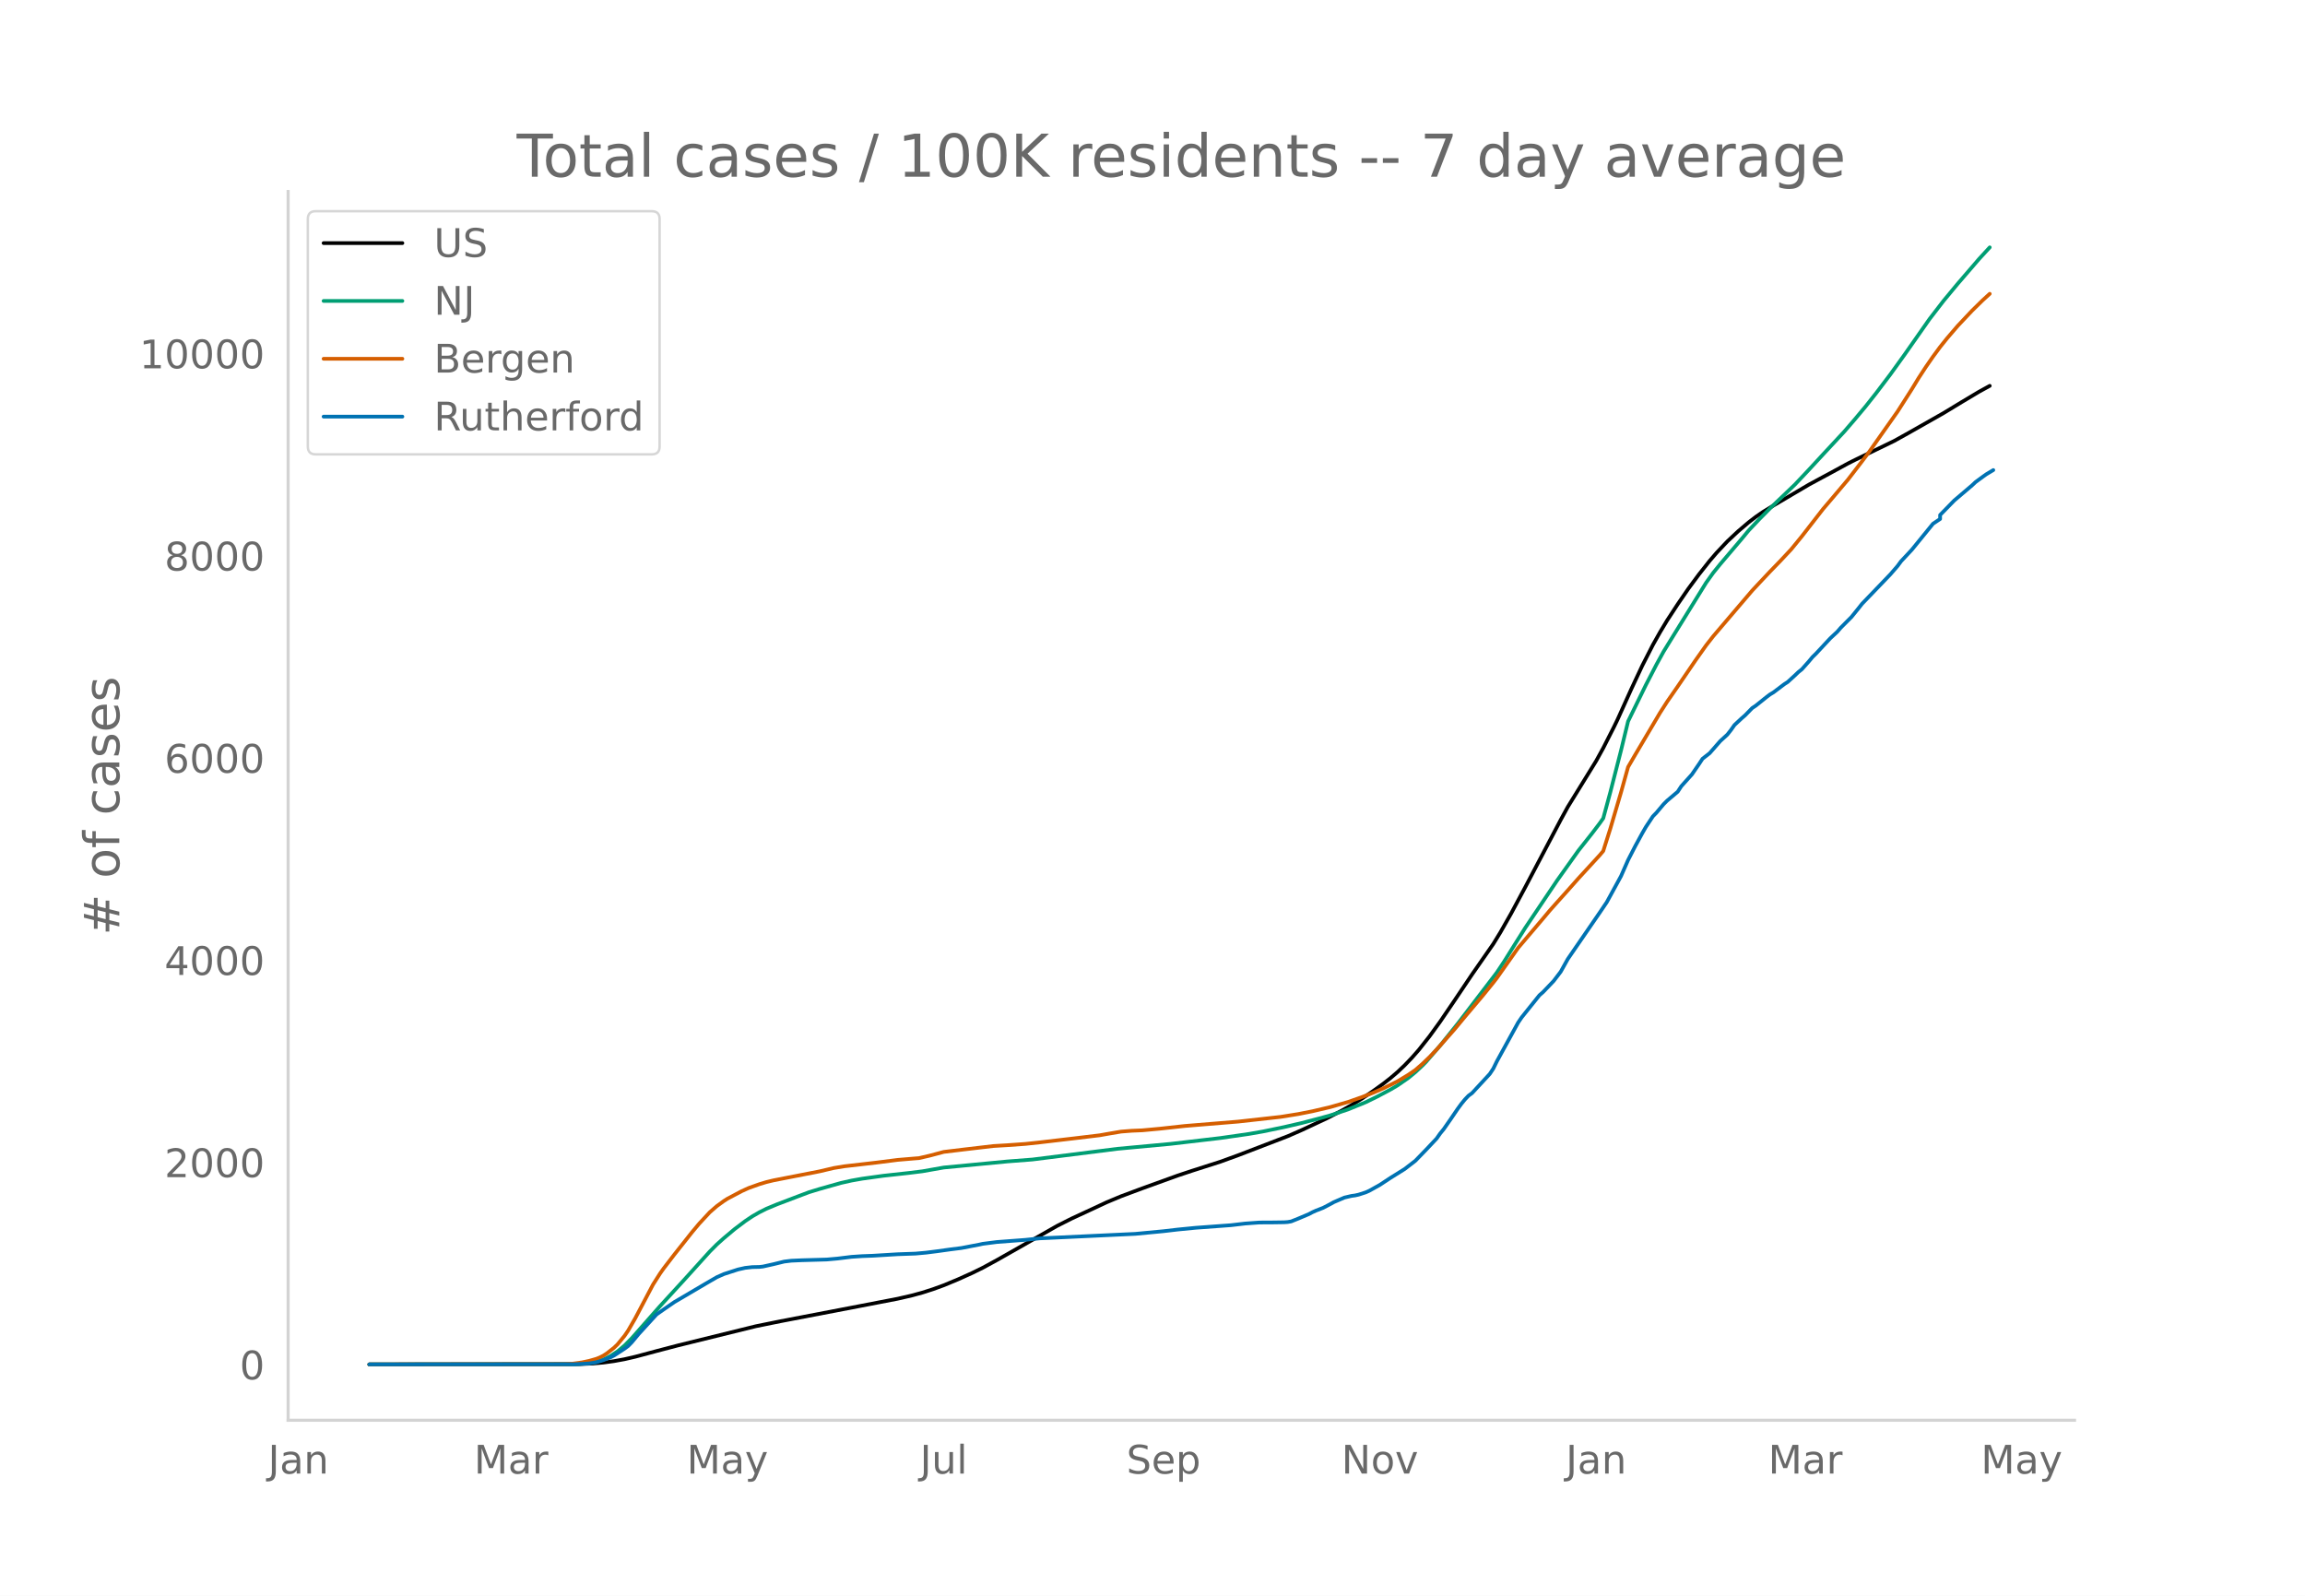
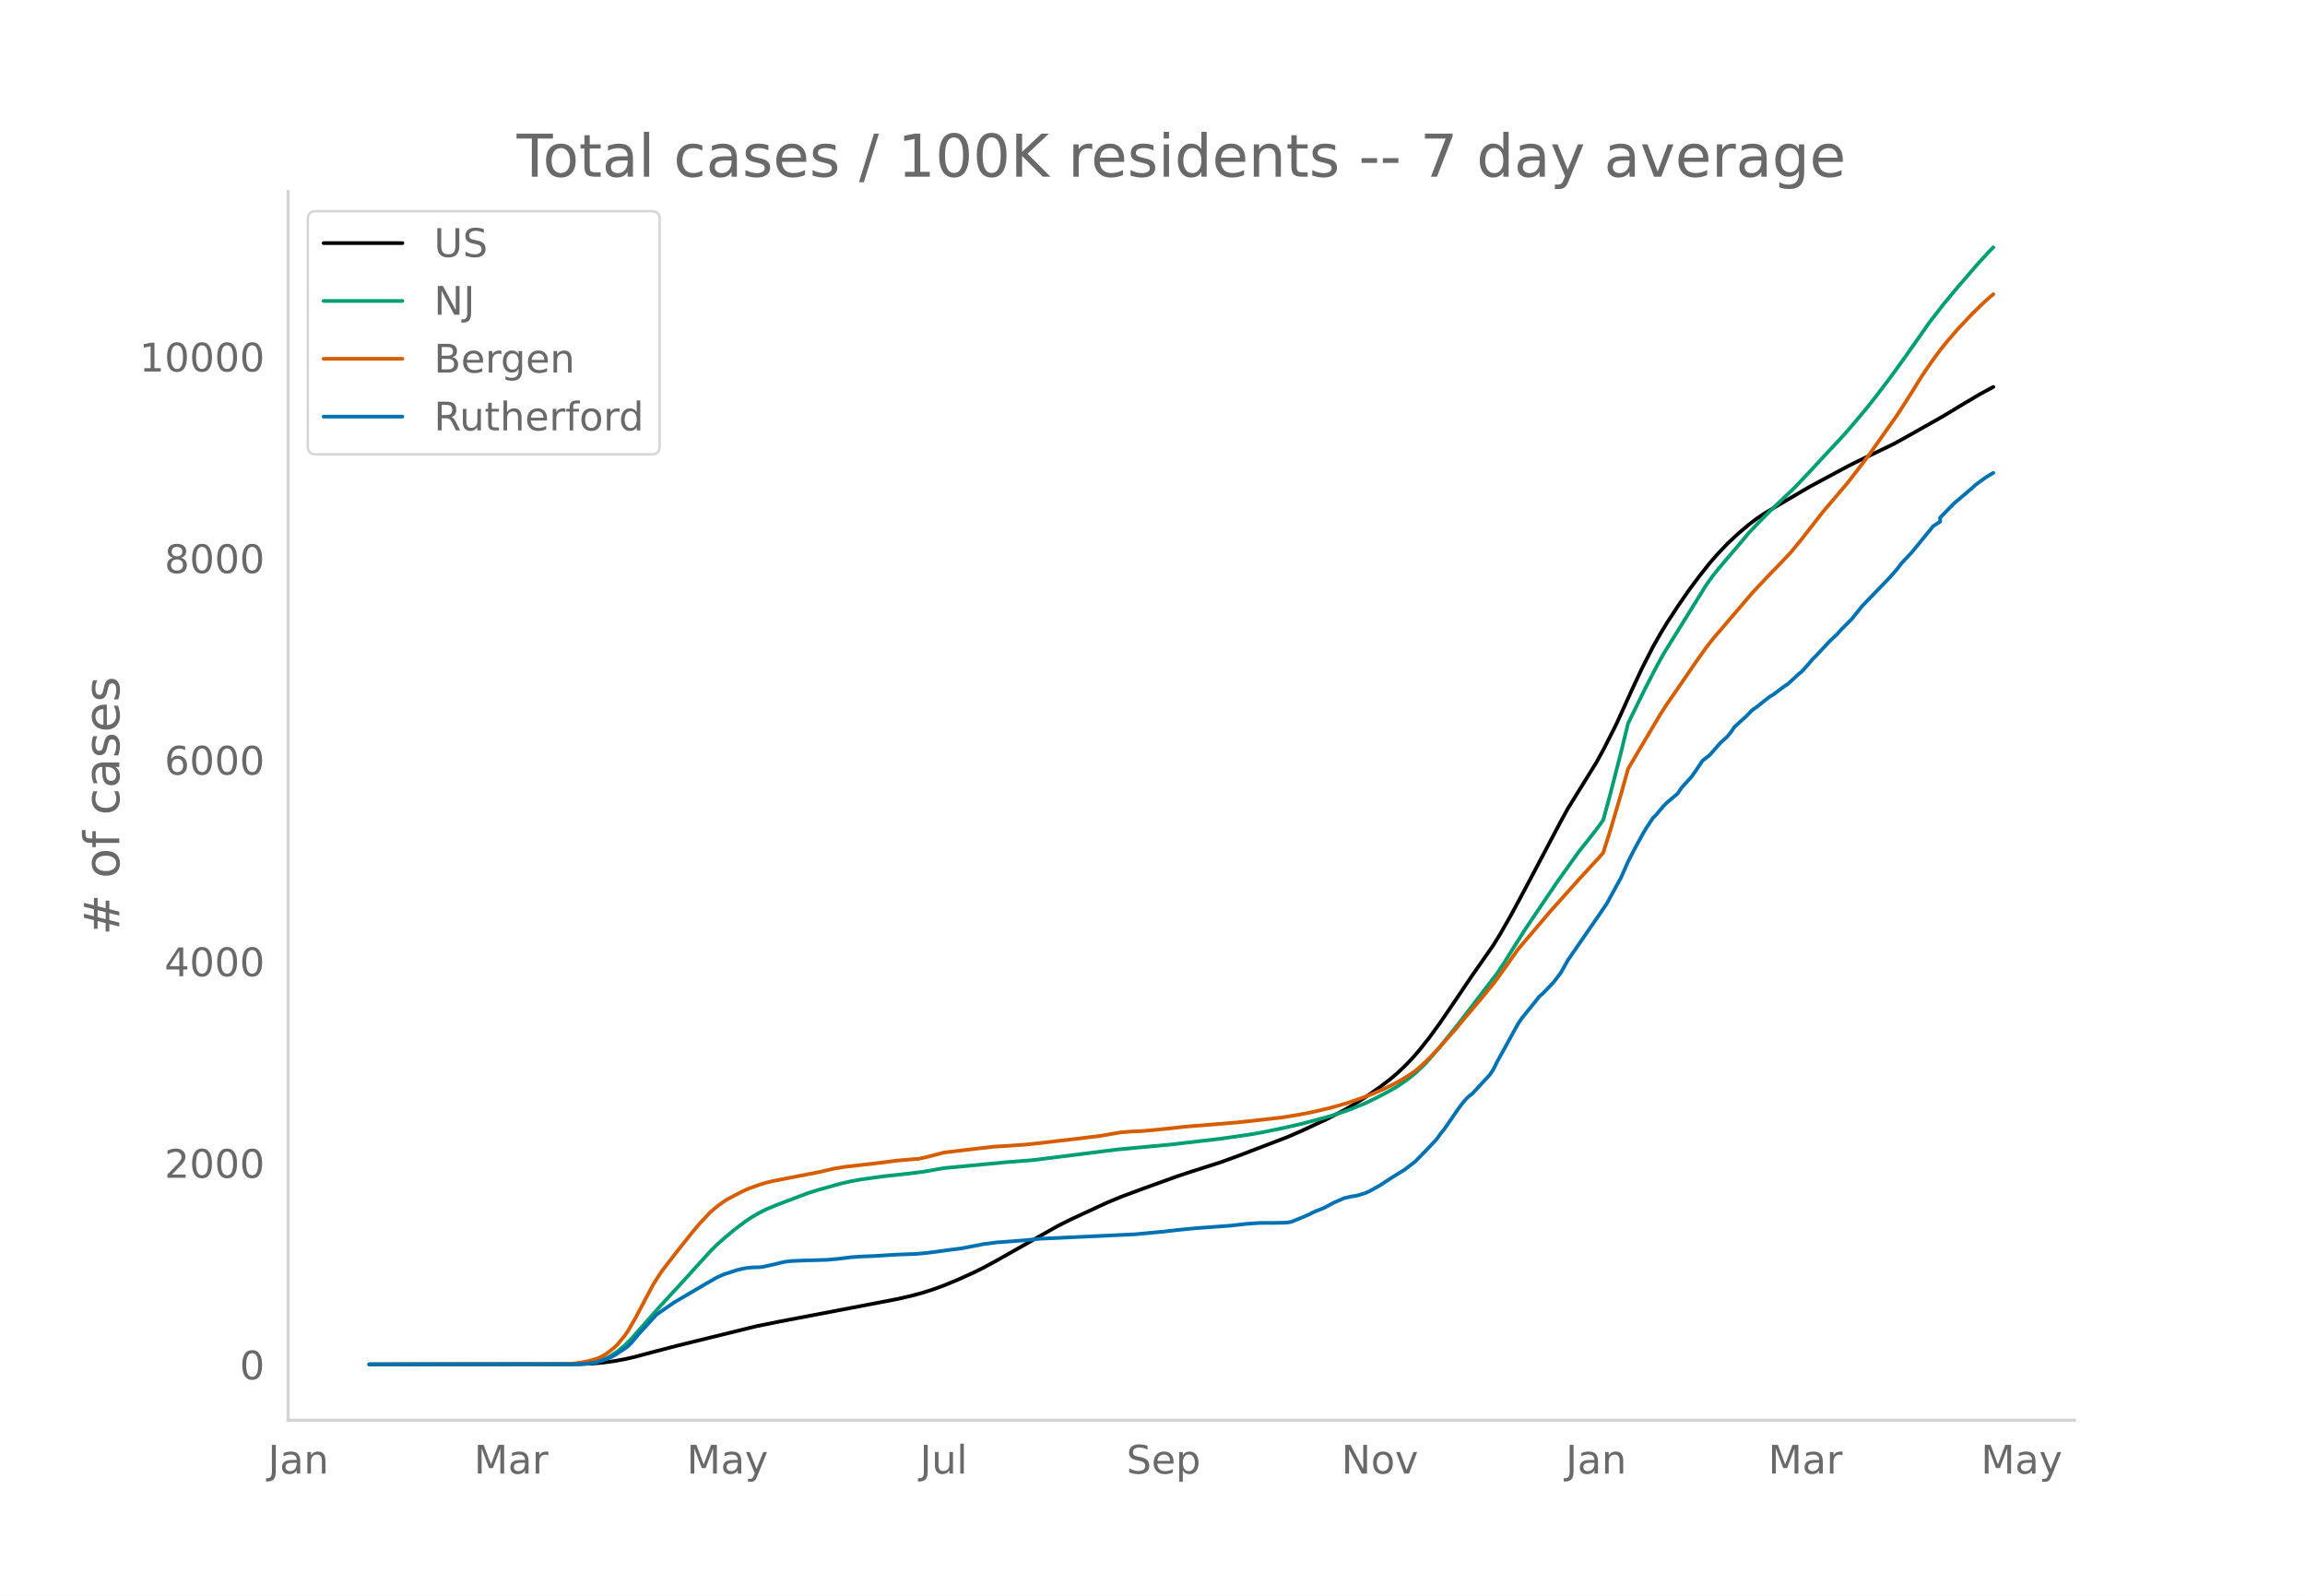
<svg xmlns="http://www.w3.org/2000/svg" xmlns:xlink="http://www.w3.org/1999/xlink" height="864" viewBox="0 0 936 648" width="1248">
  <defs>
    <style>*{stroke-linecap:butt;stroke-linejoin:round}</style>
  </defs>
  <g id="figure_1">
    <path d="M0 648h936V0H0z" style="fill:#fff" id="patch_1" />
    <g id="axes_1">
      <path d="M117 576.72h725.4V77.76H117z" style="fill:none" id="patch_2" />
-       <path clip-path="url(#p6a2191f2bb)" d="m149.973 554.04 84.951-.1 5.76-.246 4.32-.39 4.319-.589 4.32-.788 4.319-.998 8.64-2.311 8.638-2.264 31.677-7.81 10.08-2.047 31.676-6.063 15.838-3.05 5.76-1.324 4.32-1.182 4.319-1.388 4.32-1.572 5.759-2.392 5.76-2.597 4.319-2.119 5.76-3.136 24.477-13.902 5.76-2.906 14.398-6.688 5.76-2.405 8.639-3.226 14.398-5.203 5.76-1.915 11.518-3.685 7.2-2.616 20.158-7.746 5.76-2.519 10.078-4.718 5.76-2.973 4.32-2.44 4.319-2.679 4.32-2.92 4.319-3.118 2.88-2.253 2.88-2.468 2.879-2.729 2.88-2.995 2.88-3.28 4.319-5.47 4.32-5.967 5.759-8.468 7.2-10.708 8.638-12.401 2.88-4.708 4.32-7.594 5.76-10.733 14.398-27.328 2.88-5.262 11.518-18.672 2.88-5.24 4.32-8.499 1.44-2.973 5.759-12.751 4.32-9.213 4.319-8.447 2.88-5.11 2.88-4.794 4.319-6.605 4.32-6.296 4.32-5.837 4.319-5.466 2.88-3.347 4.319-4.571 4.32-4.052 4.32-3.673 2.879-2.213 2.88-1.988 4.32-2.63 7.198-4.247 7.2-4.238 5.76-3.111 2.879-1.544 7.2-3.928 2.879-1.454 15.838-7.672 5.76-3.2 14.398-8.168 7.2-4.367 7.199-4.299 4.32-2.372h0" style="fill:none;stroke:#000;stroke-linecap:round;stroke-width:1.5" id="line2d_1" />
-       <path clip-path="url(#p6a2191f2bb)" d="m149.973 554.04 82.072-.074 4.32-.186 2.879-.296 2.88-.487 1.44-.406 1.44-.524 2.879-1.403 2.88-1.903 2.88-2.415 2.88-2.91 4.319-4.906 7.199-8.167 10.079-10.987 10.079-11.15 2.88-2.896 2.88-2.58 4.319-3.625 4.32-3.265 2.88-1.931 2.879-1.661 2.88-1.441 4.32-1.796 8.638-3.287 4.32-1.627 4.32-1.323 8.639-2.435 4.32-.967 4.319-.765 8.639-1.193 10.079-1.104 5.76-.71 8.639-1.526 25.917-2.473 10.079-.775 34.557-4.355 21.597-2.005 20.158-2.36 11.52-1.655 5.759-1.008 8.639-1.79 7.2-1.671 7.198-1.887 4.32-1.191 7.2-2.406 7.199-2.936 4.32-2.1 5.759-3.054 2.88-1.687 4.319-2.994 2.88-2.367 2.88-2.693 1.44-1.463 5.759-6.649 7.199-8.976 15.838-20.72 2.88-4.334 4.32-6.917 4.32-6.855 12.958-19.26 8.639-12.12 5.76-7.285 2.88-3.802 1.439-2.04 2.88-10.638 4.32-16.855 2.879-11.857 7.2-14.724 4.319-8.334 2.88-5.247 4.32-7.014 12.958-20.952 2.88-4.03 2.88-3.558 8.638-10.164 2.88-3.481 4.32-4.575 4.32-4.362 10.078-9.635 5.76-6.105 5.76-6.237 8.638-9.292 4.32-5.017 4.32-5.17 4.319-5.46 5.76-7.598 5.759-8.006 10.079-14.378 5.76-7.476 5.759-6.942 8.639-10.03 4.32-4.689h0" style="fill:none;stroke:#009e73;stroke-linecap:round;stroke-width:1.5" id="line2d_2" />
-       <path clip-path="url(#p6a2191f2bb)" d="m149.973 554.04 79.192-.108 2.88-.125 4.32-.592 2.879-.612 2.88-.82 1.44-.572 1.44-.731 1.44-.93 2.879-2.255 1.44-1.389 2.88-3.503 1.44-2.115 2.879-4.995 7.2-13.647 2.879-4.53 1.44-2.032 4.32-5.62 7.199-9.085 2.88-3.447 4.319-4.656 2.88-2.51 2.88-2.09 1.44-.922 5.759-3.047 2.88-1.304 4.319-1.544 2.88-.866 2.88-.693 5.759-1.127 12.959-2.525 5.759-1.356 4.32-.707 12.958-1.49 8.64-1.1 7.199-.607 1.44-.106 4.32-.996 5.759-1.533 8.639-1.04 11.519-1.349 5.759-.342 7.2-.513 5.759-.613 14.398-1.684 10.08-1.213 4.319-.763 4.32-.728 4.319-.34 4.32-.18 7.199-.665 10.079-1.103 21.598-1.77 17.278-1.92 7.2-1.153 5.759-1.134 7.199-1.69 7.2-2.07 5.759-2.023 4.32-1.67 4.319-1.879 2.88-1.406 2.88-1.443 4.319-2.602 2.88-1.965 2.88-2.498 2.879-2.774 2.88-3.014 7.199-8.149 4.32-5.227 7.199-8.523 4.32-5.326 1.44-1.867 8.638-12.237 5.76-6.772 4.32-5.088 2.88-3.431 2.879-3.228 4.32-4.81 4.319-4.876 8.64-9.408 1.439-1.711 2.88-9.121 4.32-14.65 2.879-10.33 2.88-4.945 10.079-17.05 2.88-4.49 4.319-6.231 7.2-10.564 4.319-6.103 2.88-3.687 15.838-18.568 2.88-3.088 4.32-4.59 4.319-4.455 4.32-4.61 4.319-5.28 8.64-11.125 2.879-3.377 7.2-8.514 5.759-7.489 2.88-3.84 11.518-16.337 5.76-9.025 2.88-4.72 2.879-4.409 2.88-4.154 2.88-3.91 2.88-3.589 4.319-5.033 5.76-6.11 4.319-4.237 2.88-2.627h0" style="fill:none;stroke:#d55e00;stroke-linecap:round;stroke-width:1.5" id="line2d_3" />
-       <path clip-path="url(#p6a2191f2bb)" d="m149.973 554.04 83.511-.064 5.76-.32 2.88-.481 2.88-.865 2.879-1.122 1.44-.737 4.32-2.82 1.44-1.057 1.44-1.474 2.879-3.461 7.2-7.883 2.879-2.02 4.32-2.98 12.958-7.626 4.32-2.5 2.88-1.281 5.759-1.859 2.88-.64 2.88-.321 2.879-.064 1.44-.16 4.32-.962 4.319-1.057 2.88-.353 4.32-.192 10.078-.288 4.32-.385 5.76-.705 4.319-.288 4.32-.16 10.078-.61 7.2-.256 4.32-.384 4.319-.545 5.76-.801 4.319-.545 7.2-1.378 1.439-.32 5.76-.737 11.518-.866 5.76-.608 38.876-1.827 11.519-1.09 5.76-.672 7.198-.705 14.399-1.058 5.76-.673 5.759-.416 5.76-.032 4.319-.065 1.44-.096 1.44-.256 2.88-1.154 4.319-1.826 1.44-.77 1.44-.64 2.88-1.122 2.879-1.506 1.44-.801 4.32-1.859 2.88-.673 1.439-.192 1.44-.32 2.88-.93 1.44-.64 4.319-2.404 4.32-2.852 5.759-3.589 4.32-3.332 4.32-4.455 4.319-4.582 1.44-2.05 1.44-1.763 2.88-4.134 2.879-4.23 1.44-1.955 1.44-1.762 1.44-1.506 1.44-1.058 7.199-7.787 1.44-2.179 1.44-2.948 8.638-15.734 1.44-2.115 7.2-8.972 1.44-1.25 4.319-4.518 2.88-3.782 2.88-5.159 12.958-18.842 2.88-4.262 5.76-10.543 2.879-6.537 2.88-5.608 2.88-5.287 1.44-2.5 2.879-4.358 1.44-1.474 2.88-3.429 1.44-1.442 4.319-3.653 1.44-2.21 2.88-3.205 1.44-1.602 2.88-4.198 1.439-2.18 2.88-2.242 4.32-4.935 2.879-2.628 1.44-1.827 1.44-2.05 2.88-2.692 1.44-1.25 2.879-2.948 1.44-.961 4.32-3.461 1.44-1.09 1.44-.865 4.319-3.268 1.44-.93 2.88-2.627 1.44-1.378 1.439-1.154 2.88-3.237 1.44-1.73 1.44-1.41 5.759-6.185 2.88-2.691 1.44-1.667 4.319-4.326 2.88-3.557 1.44-1.826 4.32-4.486 7.198-7.499 2.88-3.333 1.44-1.954 4.32-4.615 8.639-10.607 2.88-1.922v-1.634l5.759-5.897 7.2-6.12 1.439-1.346 2.88-2.115 1.44-1.026 2.88-1.73h0" style="fill:none;stroke:#0072b2;stroke-linecap:round;stroke-width:1.5" id="line2d_4" />
+       <path clip-path="url(#p2ad724487b)" d="m149.973 554.04 84.951-.1 5.76-.245 4.32-.39 4.319-.586 4.32-.785 4.319-.996 8.64-2.303 8.638-2.257 31.677-7.786 10.08-2.04 31.676-6.044 15.838-3.04 5.76-1.32 4.32-1.178 4.319-1.384 4.32-1.567 5.759-2.385 5.76-2.588 4.319-2.112 5.76-3.127 24.477-13.858 5.76-2.897 14.398-6.668 5.76-2.396 8.639-3.216 14.398-5.187 5.76-1.91 11.518-3.672 7.2-2.609 20.158-7.722 5.76-2.51 10.078-4.703 5.76-2.964 4.32-2.432 5.759-3.614 5.759-4.009 4.32-3.313 2.88-2.46 2.879-2.72 2.88-2.986 2.88-3.27 4.319-5.453 4.32-5.948 5.759-8.441 7.2-10.675 8.638-12.362 2.88-4.693 4.32-7.57 5.76-10.7 14.398-27.242 2.88-5.245 11.518-18.614 2.88-5.223 4.32-8.473 1.44-2.964 5.759-12.72 4.32-9.211 4.319-8.448 2.88-5.096 2.88-4.78 4.319-6.587 4.32-6.28 4.32-5.82 4.319-5.45 2.88-3.339 4.319-4.56 4.32-4.041 4.32-3.663 2.879-2.207 2.88-1.982 4.32-2.623 7.198-4.237 7.2-4.227 5.76-3.103 2.879-1.533 7.2-3.879 2.879-1.442 15.838-7.649 5.76-3.19 14.398-8.141 7.2-4.353 7.199-4.29 5.76-3.115h0" style="fill:none;stroke:#000;stroke-linecap:round;stroke-width:1.5" id="line2d_1" />
+       <path clip-path="url(#p2ad724487b)" d="m149.973 554.04 82.072-.074 4.32-.185 2.879-.295 2.88-.486 1.44-.404 1.44-.522 2.879-1.4 2.88-1.897 2.88-2.407 2.88-2.9 4.319-4.891 7.199-8.142 10.079-10.952 10.079-11.116 2.88-2.886 2.88-2.572 4.319-3.613 4.32-3.255 2.88-1.925 2.879-1.656 2.88-1.437 4.32-1.79 8.638-3.276 4.32-1.623 4.32-1.319 8.639-2.427 4.32-.964 4.319-.762 8.639-1.19 10.079-1.1 5.76-.707 8.639-1.522 25.917-2.465 10.079-.773 34.557-4.34 21.597-2 20.158-2.352 11.52-1.65 5.759-1.005 8.639-1.785 7.2-1.665 7.198-1.881 4.32-1.188 7.2-2.398 7.199-2.926 4.32-2.095 5.759-3.044 2.88-1.681 4.319-2.985 2.88-2.36 2.88-2.684 1.44-1.458 5.759-6.628 7.199-8.948 15.838-20.656 2.88-4.32 4.32-6.895 4.32-6.833 12.958-19.2 8.639-12.081 5.76-7.263 2.88-3.79 1.439-2.034 2.88-10.605 4.32-16.801 2.879-11.82 7.2-14.678 4.319-8.308 2.88-5.23 4.32-6.993 12.958-20.886 2.88-4.018 2.88-3.546 8.638-10.132 2.88-3.47 4.32-4.561 4.32-4.348 10.078-9.605 5.76-6.085 5.76-6.218 8.638-9.263 4.32-5 4.32-5.155 4.319-5.443 5.76-7.574 5.759-7.98 10.079-14.334 5.76-7.452 5.759-6.92 8.639-10 4.32-4.673 1.44-1.424h0" style="fill:none;stroke:#009e73;stroke-linecap:round;stroke-width:1.5" id="line2d_2" />
+       <path clip-path="url(#p2ad724487b)" d="m149.973 554.04 79.192-.108 2.88-.125 4.32-.59 2.879-.61 2.88-.817 1.44-.57 1.44-.73 1.44-.925 2.879-2.249 1.44-1.384 2.88-3.493 1.44-2.108 2.879-4.98 7.2-13.603 2.879-4.516 1.44-2.025 4.32-5.603 7.199-9.057 2.88-3.436 4.319-4.642 2.88-2.5 2.88-2.084 1.44-.92 5.759-3.037 2.88-1.3 4.319-1.54 2.88-.863 2.88-.69 5.759-1.124 12.959-2.517 5.759-1.352 4.32-.705 12.958-1.486 8.64-1.096 7.199-.604 1.44-.106 4.32-.993 5.759-1.528 8.639-1.038 11.519-1.344 5.759-.34 7.2-.512 5.759-.61 14.398-1.68 10.08-1.21 4.319-.76 4.32-.726 4.319-.338 4.32-.179 7.199-.664 10.079-1.1 21.598-1.763 17.278-1.915 7.2-1.15 5.759-1.129 7.199-1.684 7.2-2.065 5.759-2.016 4.32-1.665 4.319-1.873 2.88-1.401 2.88-1.439 4.319-2.593 2.88-1.96 2.88-2.49 2.879-2.765 2.88-3.004 7.199-8.124 4.32-5.211 7.199-8.496 4.32-5.31 1.44-1.86 8.638-12.2 5.76-6.75 4.32-5.072 2.88-3.42 2.879-3.218 4.32-4.794 4.319-4.861 8.64-9.379 1.439-1.706 2.88-9.092 4.32-14.604 2.879-10.298 2.88-4.93 10.079-16.996 2.88-4.476 4.319-6.211 7.2-10.53 4.319-6.085 2.88-3.675 15.838-18.51 2.88-3.078 4.32-4.576 4.319-4.44 4.32-4.595 4.319-5.265 8.64-11.09 2.879-3.366 7.2-8.488 5.759-7.465 2.88-3.829 11.518-16.285 5.76-8.996 2.88-4.705 2.879-4.395 2.88-4.142 2.88-3.898 2.88-3.577 4.319-5.017 5.76-6.091 4.319-4.223 2.88-2.62 1.44-1.188h0" style="fill:none;stroke:#d55e00;stroke-linecap:round;stroke-width:1.5" id="line2d_3" />
+       <path clip-path="url(#p2ad724487b)" d="m149.973 554.04 83.511-.064 5.76-.32 2.88-.478 2.88-.863 2.879-1.118 1.44-.735 4.32-2.81 1.44-1.055 1.44-1.47 2.879-3.45 7.2-7.858 2.879-2.012 4.32-2.97 12.958-7.604 4.32-2.491 2.88-1.278 5.759-1.853 2.88-.639 2.88-.32 2.879-.063 1.44-.16 4.32-.958 4.319-1.054 2.88-.352 4.32-.191 10.078-.288 4.32-.383 5.76-.703 4.319-.287 4.32-.16 10.078-.607 7.2-.256 4.32-.383 4.319-.543 5.76-.799 4.319-.543 7.2-1.373 1.439-.32 5.76-.734 11.518-.863 5.76-.607 38.876-1.82 11.519-1.087 5.76-.67 7.198-.703 14.399-1.054 5.76-.671 5.759-.416 5.76-.031 4.319-.064 1.44-.096 1.44-.256 2.88-1.15 4.319-1.82 1.44-.767 1.44-.64 2.88-1.117 2.879-1.502 1.44-.798 4.32-1.853 2.88-.67 1.439-.192 1.44-.32 2.88-.926 1.44-.64 4.319-2.395 4.32-2.843 5.759-3.578 4.32-3.322 4.32-4.44 4.319-4.568 1.44-2.045 1.44-1.756 2.88-4.121 2.879-4.217 1.44-1.948 1.44-1.757 1.44-1.502 1.44-1.054 7.199-7.762 1.44-2.173 1.44-2.938 8.638-15.685 1.44-2.108 7.2-8.945 1.44-1.245 4.319-4.505 2.88-3.769 2.88-5.143 12.958-18.783 2.88-4.249 5.76-10.51 2.879-6.516 2.88-5.59 2.88-5.271 1.44-2.492 2.879-4.344 1.44-1.47 2.88-3.417 1.44-1.438 4.319-3.642 1.44-2.204 2.88-3.194 1.44-1.597 2.88-4.185 1.439-2.172 2.88-2.236 4.32-4.92 2.879-2.62 1.44-1.82 1.44-2.044 2.88-2.684 1.44-1.246 2.879-2.938 1.44-.959 4.32-3.45 1.44-1.086 1.44-.862 4.319-3.259 1.44-.926 2.88-2.62 1.44-1.373 1.439-1.15 2.88-3.226 1.44-1.725 1.44-1.406 5.759-6.165 2.88-2.683 1.44-1.661 4.319-4.313 2.88-3.546 1.44-1.82 4.32-4.473 7.198-7.475 2.88-3.322 1.44-1.948 4.32-4.6 8.639-10.574 2.88-1.917v-1.629l5.759-5.877 7.2-6.102 1.439-1.341 2.88-2.109 1.44-1.022 2.88-1.725h0" style="fill:none;stroke:#0072b2;stroke-linecap:round;stroke-width:1.5" id="line2d_4" />
      <path d="M117 576.72V77.76" style="fill:none;stroke:#d3d3d3;stroke-linecap:square;stroke-linejoin:miter;stroke-width:1.25" id="patch_3" />
      <path d="M117 576.72h725.4" style="fill:none;stroke:#d3d3d3;stroke-linecap:square;stroke-linejoin:miter;stroke-width:1.25" id="patch_4" />
      <g id="matplotlib.axis_1">
        <g id="xtick_1">
          <g style="fill:#696969" transform="matrix(.16 0 0 -.16 108.843 598.378)" id="text_1">
            <defs>
              <path d="M9.813 72.906h9.859V5.078q0-13.187-5-19.14-5-5.954-16.094-5.954h-3.75v8.297h3.078q6.531 0 9.219 3.672Q9.813-4.39 9.813 5.078z" id="DejaVuSans-74" />
              <path d="M34.281 27.484q-10.89 0-15.093-2.484-4.204-2.484-4.204-8.5 0-4.781 3.157-7.594 3.156-2.797 8.562-2.797 7.485 0 12 5.297 4.516 5.297 4.516 14.078v2zm17.922 3.72V0H43.22v8.297Q40.14 3.328 35.547.953q-4.594-2.375-11.234-2.375-8.391 0-13.36 4.719Q6 8.016 6 15.922q0 9.219 6.172 13.906 6.187 4.688 18.437 4.688h12.61v.89q0 6.203-4.078 9.594-4.078 3.39-11.453 3.39-4.688 0-9.141-1.124-4.438-1.125-8.531-3.375v8.312q4.921 1.906 9.562 2.844 4.64.953 9.031.953 11.875 0 17.735-6.156 5.86-6.14 5.86-18.64z" id="DejaVuSans-97" />
              <path d="M54.89 33.016V0h-8.984v32.719q0 7.765-3.031 11.61-3.031 3.858-9.078 3.858-7.281 0-11.484-4.64-4.204-4.625-4.204-12.64V0H9.08v54.688h9.03v-8.5q3.235 4.937 7.594 7.374Q30.078 56 35.797 56q9.422 0 14.25-5.828 4.844-5.828 4.844-17.156z" id="DejaVuSans-110" />
            </defs>
            <use xlink:href="#DejaVuSans-74" />
            <use x="29.492" xlink:href="#DejaVuSans-97" />
            <use x="90.771" xlink:href="#DejaVuSans-110" />
          </g>
        </g>
        <g id="xtick_2">
          <g style="fill:#696969" transform="matrix(.16 0 0 -.16 192.473 598.378)" id="text_2">
            <defs>
              <path d="M9.813 72.906h14.703l18.593-49.61 18.703 49.61h14.704V0H66.89v64.016l-18.797-50h-9.907l-18.796 50V0H9.813z" id="DejaVuSans-77" />
              <path d="M41.11 46.297q-1.516.875-3.297 1.281Q36.03 48 33.89 48q-7.625 0-11.703-4.953-4.079-4.953-4.079-14.234V0H9.08v54.688h9.03v-8.5q2.844 4.984 7.375 7.39Q30.031 56 36.531 56q.922 0 2.047-.125 1.125-.11 2.484-.36z" id="DejaVuSans-114" />
            </defs>
            <use xlink:href="#DejaVuSans-77" />
            <use x="86.279" xlink:href="#DejaVuSans-97" />
            <use x="147.559" xlink:href="#DejaVuSans-114" />
          </g>
        </g>
        <g id="xtick_3">
          <g style="fill:#696969" transform="matrix(.16 0 0 -.16 278.858 598.378)" id="text_3">
            <defs>
              <path d="M32.172-5.078q-3.797-9.766-7.422-12.735-3.61-2.984-9.656-2.984H7.906v7.516h5.282q3.703 0 5.75 1.765Q21-9.766 23.483-3.219l1.61 4.094-22.11 53.813H12.5l17.094-42.766 17.093 42.766h9.516z" id="DejaVuSans-121" />
            </defs>
            <use xlink:href="#DejaVuSans-77" />
            <use x="86.279" xlink:href="#DejaVuSans-97" />
            <use x="147.559" xlink:href="#DejaVuSans-121" />
          </g>
        </g>
        <g id="xtick_4">
          <g style="fill:#696969" transform="matrix(.16 0 0 -.16 373.577 598.378)" id="text_4">
            <defs>
              <path d="M8.5 21.578v33.11h8.984V21.922q0-7.766 3.016-11.656 3.031-3.875 9.094-3.875 7.265 0 11.484 4.64 4.234 4.64 4.234 12.656v31h8.985V0h-8.984v8.406Q42.047 3.422 37.718 1q-4.313-2.422-10.032-2.422-9.421 0-14.312 5.86Q8.5 10.296 8.5 21.578zM31.11 56z" id="DejaVuSans-117" />
              <path d="M9.422 75.984h8.984V0H9.422z" id="DejaVuSans-108" />
            </defs>
            <use xlink:href="#DejaVuSans-74" />
            <use x="29.492" xlink:href="#DejaVuSans-117" />
            <use x="92.871" xlink:href="#DejaVuSans-108" />
          </g>
        </g>
        <g id="xtick_5">
          <g style="fill:#696969" transform="matrix(.16 0 0 -.16 457.42 598.378)" id="text_5">
            <defs>
              <path d="M53.516 70.516V60.89q-5.61 2.687-10.594 4-4.984 1.328-9.625 1.328-8.047 0-12.422-3.125t-4.375-8.89q0-4.845 2.906-7.313 2.907-2.453 11.016-3.97l5.953-1.218q11.031-2.11 16.281-7.406 5.25-5.297 5.25-14.172 0-10.61-7.11-16.078-7.093-5.469-20.812-5.469-5.172 0-11.015 1.172Q13.14.922 6.89 3.219v10.156q6-3.36 11.765-5.078 5.766-1.703 11.328-1.703 8.438 0 13.032 3.312 4.593 3.328 4.593 9.485 0 5.359-3.297 8.39-3.296 3.032-10.812 4.547L27.484 33.5q-11.03 2.188-15.968 6.875-4.922 4.688-4.922 13.047 0 9.672 6.812 15.234 6.813 5.563 18.766 5.563 5.14 0 10.453-.938 5.328-.922 10.89-2.765z" id="DejaVuSans-83" />
              <path d="M56.203 29.594v-4.39H14.891q.593-9.282 5.593-14.142 5-4.859 13.938-4.859 5.172 0 10.031 1.266 4.86 1.265 9.656 3.812v-8.5Q49.266.734 44.187-.344 39.11-1.422 33.892-1.422q-13.094 0-20.735 7.61-7.64 7.625-7.64 20.625 0 13.421 7.25 21.296Q20.016 56 32.328 56q11.031 0 17.453-7.11 6.422-7.093 6.422-19.296zm-8.984 2.64q-.094 7.36-4.125 11.75-4.032 4.407-10.672 4.407-7.516 0-12.031-4.25-4.516-4.25-5.203-11.97z" id="DejaVuSans-101" />
              <path d="M18.11 8.203v-29H9.077v75.484h9.031v-8.296q2.844 4.875 7.157 7.234Q29.594 56 35.594 56q9.968 0 16.187-7.906 6.235-7.907 6.235-20.797T51.78 6.484q-6.218-7.906-16.187-7.906-6 0-10.328 2.375-4.313 2.375-7.157 7.25zm30.578 19.094q0 9.906-4.079 15.547-4.078 5.64-11.203 5.64-7.14 0-11.218-5.64-4.079-5.64-4.079-15.547 0-9.906 4.078-15.547 4.079-5.64 11.22-5.64 7.124 0 11.202 5.64t4.078 15.547z" id="DejaVuSans-112" />
            </defs>
            <use xlink:href="#DejaVuSans-83" />
            <use x="63.477" xlink:href="#DejaVuSans-101" />
            <use x="125" xlink:href="#DejaVuSans-112" />
          </g>
        </g>
        <g id="xtick_6">
          <g style="fill:#696969" transform="matrix(.16 0 0 -.16 544.717 598.378)" id="text_6">
            <defs>
              <path d="M9.813 72.906h13.28l32.329-60.984v60.984h9.562V0h-13.28L19.39 60.984V0H9.813z" id="DejaVuSans-78" />
              <path d="M30.61 48.39q-7.22 0-11.422-5.64-4.204-5.64-4.204-15.453 0-9.813 4.172-15.453 4.188-5.64 11.453-5.64 7.188 0 11.375 5.655 4.203 5.672 4.203 15.438 0 9.719-4.203 15.406-4.187 5.688-11.375 5.688zm0 7.61q11.718 0 18.406-7.625 6.703-7.61 6.703-21.078 0-13.422-6.703-21.078-6.688-7.64-18.407-7.64-11.765 0-18.437 7.64-6.656 7.656-6.656 21.078 0 13.469 6.656 21.078Q18.844 56 30.609 56z" id="DejaVuSans-111" />
              <path d="M2.984 54.688H12.5L29.594 8.797l17.093 45.89h9.516L35.687 0H23.485z" id="DejaVuSans-118" />
            </defs>
            <use xlink:href="#DejaVuSans-78" />
            <use x="74.805" xlink:href="#DejaVuSans-111" />
            <use x="135.986" xlink:href="#DejaVuSans-118" />
          </g>
        </g>
        <g id="xtick_7">
          <g style="fill:#696969" transform="matrix(.16 0 0 -.16 635.83 598.378)" id="text_7">
            <use xlink:href="#DejaVuSans-74" />
            <use x="29.492" xlink:href="#DejaVuSans-97" />
            <use x="90.771" xlink:href="#DejaVuSans-110" />
          </g>
        </g>
        <g id="xtick_8">
          <g style="fill:#696969" transform="matrix(.16 0 0 -.16 718.021 598.378)" id="text_8">
            <use xlink:href="#DejaVuSans-77" />
            <use x="86.279" xlink:href="#DejaVuSans-97" />
            <use x="147.559" xlink:href="#DejaVuSans-114" />
          </g>
        </g>
        <g id="xtick_9">
          <g style="fill:#696969" transform="matrix(.16 0 0 -.16 804.406 598.378)" id="text_9">
            <use xlink:href="#DejaVuSans-77" />
            <use x="86.279" xlink:href="#DejaVuSans-97" />
            <use x="147.559" xlink:href="#DejaVuSans-121" />
          </g>
        </g>
      </g>
      <g id="matplotlib.axis_2">
        <g id="ytick_1">
          <g style="fill:#696969" transform="matrix(.16 0 0 -.16 97.32 560.119)" id="text_10">
            <defs>
              <path d="M31.781 66.406q-7.61 0-11.453-7.5Q16.5 51.422 16.5 36.375q0-14.984 3.828-22.484 3.844-7.5 11.453-7.5 7.672 0 11.5 7.5 3.844 7.5 3.844 22.484 0 15.047-3.844 22.531-3.828 7.5-11.5 7.5zm0 7.813q12.266 0 18.735-9.703 6.468-9.688 6.468-28.141 0-18.406-6.468-28.11-6.47-9.687-18.735-9.687-12.25 0-18.718 9.688-6.47 9.703-6.47 28.109 0 18.453 6.47 28.14Q19.53 74.22 31.78 74.22z" id="DejaVuSans-48" />
            </defs>
            <use xlink:href="#DejaVuSans-48" />
          </g>
        </g>
        <g id="ytick_2">
-           <g style="fill:#696969" transform="matrix(.16 0 0 -.16 66.78 478.007)" id="text_11">
+           <g style="fill:#696969" transform="matrix(.16 0 0 -.16 66.78 478.264)" id="text_11">
            <defs>
              <path d="M19.188 8.297h34.421V0H7.33v8.297q5.609 5.812 15.296 15.594 9.703 9.797 12.188 12.64 4.734 5.313 6.609 9 1.89 3.688 1.89 7.25 0 5.813-4.078 9.469-4.078 3.672-10.625 3.672-4.64 0-9.797-1.61-5.14-1.609-11-4.89v9.969Q13.767 71.78 18.938 73q5.188 1.219 9.485 1.219 11.328 0 18.062-5.672 6.735-5.656 6.735-15.125 0-4.5-1.688-8.531-1.672-4.016-6.125-9.485-1.218-1.422-7.765-8.187-6.532-6.766-18.453-18.922z" id="DejaVuSans-50" />
            </defs>
            <use xlink:href="#DejaVuSans-50" />
            <use x="63.623" xlink:href="#DejaVuSans-48" />
            <use x="127.246" xlink:href="#DejaVuSans-48" />
            <use x="190.869" xlink:href="#DejaVuSans-48" />
          </g>
        </g>
        <g id="ytick_3">
-           <g style="fill:#696969" transform="matrix(.16 0 0 -.16 66.78 395.895)" id="text_12">
+           <g style="fill:#696969" transform="matrix(.16 0 0 -.16 66.78 396.41)" id="text_12">
            <defs>
              <path d="M37.797 64.313 12.89 25.39h24.906zm-2.594 8.593H47.61V25.391h10.407v-8.203H47.609V0h-9.812v17.188H4.89v9.515z" id="DejaVuSans-52" />
            </defs>
            <use xlink:href="#DejaVuSans-52" />
            <use x="63.623" xlink:href="#DejaVuSans-48" />
            <use x="127.246" xlink:href="#DejaVuSans-48" />
            <use x="190.869" xlink:href="#DejaVuSans-48" />
          </g>
        </g>
        <g id="ytick_4">
-           <g style="fill:#696969" transform="matrix(.16 0 0 -.16 66.78 313.783)" id="text_13">
+           <g style="fill:#696969" transform="matrix(.16 0 0 -.16 66.78 314.556)" id="text_13">
            <defs>
              <path d="M33.016 40.375q-6.641 0-10.532-4.547-3.875-4.531-3.875-12.437 0-7.86 3.875-12.438 3.891-4.562 10.532-4.562 6.64 0 10.515 4.562 3.875 4.578 3.875 12.438 0 7.906-3.875 12.437-3.875 4.547-10.515 4.547zm19.578 30.922v-8.984q-3.719 1.75-7.5 2.671-3.782.938-7.5.938-9.766 0-14.922-6.594-5.14-6.594-5.875-19.922 2.875 4.25 7.219 6.516 4.359 2.266 9.578 2.266 10.984 0 17.36-6.672 6.374-6.657 6.374-18.125 0-11.235-6.64-18.032-6.641-6.78-17.672-6.78-12.657 0-19.344 9.687-6.688 9.703-6.688 28.109 0 17.281 8.204 27.563 8.203 10.28 22.015 10.28 3.719 0 7.5-.734t7.89-2.187z" id="DejaVuSans-54" />
            </defs>
            <use xlink:href="#DejaVuSans-54" />
            <use x="63.623" xlink:href="#DejaVuSans-48" />
            <use x="127.246" xlink:href="#DejaVuSans-48" />
            <use x="190.869" xlink:href="#DejaVuSans-48" />
          </g>
        </g>
        <g id="ytick_5">
-           <g style="fill:#696969" transform="matrix(.16 0 0 -.16 66.78 231.67)" id="text_14">
+           <g style="fill:#696969" transform="matrix(.16 0 0 -.16 66.78 232.702)" id="text_14">
            <defs>
              <path d="M31.781 34.625q-7.031 0-11.062-3.766-4.016-3.765-4.016-10.343 0-6.594 4.016-10.36Q24.75 6.391 31.78 6.391q7.032 0 11.078 3.78 4.063 3.798 4.063 10.345 0 6.578-4.031 10.343-4.016 3.766-11.11 3.766zm-9.86 4.188q-6.343 1.562-9.89 5.906Q8.5 49.079 8.5 55.329q0 8.733 6.219 13.812 6.234 5.078 17.062 5.078 10.89 0 17.094-5.078 6.203-5.079 6.203-13.813 0-6.25-3.547-10.61-3.531-4.343-9.828-5.906 7.125-1.656 11.094-6.5 3.984-4.828 3.984-11.796 0-10.61-6.468-16.282-6.47-5.656-18.532-5.656-12.047 0-18.531 5.656-6.469 5.672-6.469 16.282 0 6.968 4 11.797 4.016 4.843 11.14 6.5zM18.314 54.39q0-5.657 3.53-8.828 3.548-3.172 9.938-3.172 6.36 0 9.938 3.172 3.593 3.171 3.593 8.828 0 5.672-3.593 8.843-3.578 3.172-9.938 3.172-6.39 0-9.937-3.172-3.532-3.172-3.532-8.843z" id="DejaVuSans-56" />
            </defs>
            <use xlink:href="#DejaVuSans-56" />
            <use x="63.623" xlink:href="#DejaVuSans-48" />
            <use x="127.246" xlink:href="#DejaVuSans-48" />
            <use x="190.869" xlink:href="#DejaVuSans-48" />
          </g>
        </g>
        <g id="ytick_6">
-           <g style="fill:#696969" transform="matrix(.16 0 0 -.16 56.6 149.558)" id="text_15">
+           <g style="fill:#696969" transform="matrix(.16 0 0 -.16 56.6 150.847)" id="text_15">
            <defs>
              <path d="M12.406 8.297h16.11v55.625l-17.532-3.516v8.985l17.438 3.515h9.86V8.296H54.39V0H12.406z" id="DejaVuSans-49" />
            </defs>
            <use xlink:href="#DejaVuSans-49" />
            <use x="63.623" xlink:href="#DejaVuSans-48" />
            <use x="127.246" xlink:href="#DejaVuSans-48" />
            <use x="190.869" xlink:href="#DejaVuSans-48" />
            <use x="254.492" xlink:href="#DejaVuSans-48" />
          </g>
        </g>
        <g style="fill:#696969" transform="matrix(0 -.2 -.2 0 48.44 379.813)" id="text_16">
          <defs>
            <path d="M51.125 44H36.922l-4.11-16.313h14.313zm-7.328 27.781-5.078-20.265h14.265L58.11 71.78h7.813L60.89 51.516h15.234V44h-17.14l-4-16.313h15.53V20.22H53.079L48 0h-7.813l5.032 20.219H30.906L25.875 0h-7.86l5.079 20.219H7.719v7.468h17.187L29 44H13.281v7.516h17.625l4.985 20.265z" id="DejaVuSans-35" />
            <path d="M37.11 75.984V68.5h-8.594q-4.828 0-6.72-1.953-1.874-1.953-1.874-7.031v-4.828h14.797v-6.985H19.922V0H10.89v47.703H2.297v6.984h8.594V58.5q0 9.125 4.25 13.297 4.25 4.187 13.468 4.187z" id="DejaVuSans-102" />
            <path d="M48.781 52.594v-8.407q-3.812 2.11-7.64 3.157-3.828 1.047-7.735 1.047-8.75 0-13.593-5.547-4.829-5.532-4.829-15.547 0-10.016 4.829-15.563 4.843-5.53 13.593-5.53 3.907 0 7.735 1.046 3.828 1.047 7.64 3.156V2.094Q45.016.344 40.984-.531q-4.015-.89-8.562-.89-12.36 0-19.64 7.765-7.266 7.765-7.266 20.953 0 13.375 7.343 21.031Q20.22 56 33.016 56q4.14 0 8.093-.86 3.953-.843 7.672-2.546z" id="DejaVuSans-99" />
            <path d="M44.281 53.078v-8.5q-3.797 1.953-7.906 2.922-4.094.984-8.5.984-6.688 0-10.031-2.047-3.344-2.046-3.344-6.156 0-3.125 2.39-4.906 2.391-1.781 9.626-3.39l3.078-.688q9.562-2.047 13.593-5.781 4.032-3.735 4.032-10.422 0-7.625-6.032-12.078-6.03-4.438-16.578-4.438-4.39 0-9.156.86Q10.688.296 5.422 2v9.281q4.984-2.594 9.812-3.89 4.829-1.282 9.579-1.282 6.343 0 9.75 2.172 3.421 2.172 3.421 6.125 0 3.656-2.468 5.61-2.453 1.953-10.813 3.765l-3.125.735q-8.344 1.75-12.062 5.39-3.704 3.64-3.704 9.985 0 7.718 5.47 11.906Q16.75 56 26.811 56q4.97 0 9.36-.734 4.406-.72 8.11-2.188z" id="DejaVuSans-115" />
          </defs>
          <use xlink:href="#DejaVuSans-35" />
          <use x="83.789" xlink:href="#DejaVuSans-32" />
          <use x="115.576" xlink:href="#DejaVuSans-111" />
          <use x="176.758" xlink:href="#DejaVuSans-102" />
          <use x="211.963" xlink:href="#DejaVuSans-32" />
          <use x="243.75" xlink:href="#DejaVuSans-99" />
          <use x="298.73" xlink:href="#DejaVuSans-97" />
          <use x="360.01" xlink:href="#DejaVuSans-115" />
          <use x="412.109" xlink:href="#DejaVuSans-101" />
          <use x="473.633" xlink:href="#DejaVuSans-115" />
        </g>
      </g>
      <g style="fill:#696969" transform="matrix(.24 0 0 -.24 209.82 71.76)" id="text_17">
        <defs>
          <path d="M-.297 72.906h61.672v-8.312H35.5V0h-9.906v64.594H-.296z" id="DejaVuSans-84" />
          <path d="M18.313 70.219V54.688h18.5v-6.985h-18.5V18.016q0-6.688 1.828-8.594 1.828-1.906 7.453-1.906h9.218V0h-9.218q-10.407 0-14.36 3.875-3.953 3.89-3.953 14.14v29.688H2.687v6.984h6.594V70.22z" id="DejaVuSans-116" />
          <path d="M25.39 72.906h8.297L8.297-9.28H0z" id="DejaVuSans-47" />
          <path d="M9.813 72.906h9.859V42.094L52.39 72.906h12.703L28.906 38.922 67.672 0H54.688L19.672 35.11V0h-9.86z" id="DejaVuSans-75" />
          <path d="M9.422 54.688h8.984V0H9.422zm0 21.296h8.984v-11.39H9.422z" id="DejaVuSans-105" />
          <path d="M45.406 46.39v29.594h8.985V0h-8.985v8.203Q42.578 3.328 38.25.953q-4.313-2.375-10.375-2.375-9.906 0-16.14 7.906-6.22 7.922-6.22 20.813 0 12.89 6.22 20.797Q17.968 56 27.874 56q6.063 0 10.375-2.375 4.328-2.36 7.156-7.234zm-30.61-19.093q0-9.906 4.079-15.547 4.078-5.64 11.203-5.64 7.125 0 11.219 5.64 4.11 5.64 4.11 15.547 0 9.906-4.11 15.547-4.094 5.64-11.219 5.64-7.125 0-11.203-5.64-4.078-5.64-4.078-15.547z" id="DejaVuSans-100" />
          <path d="M4.89 31.39h26.313v-8H4.891z" id="DejaVuSans-45" />
          <path d="M8.203 72.906h46.875v-4.203L28.61 0H18.312L43.22 64.594H8.203z" id="DejaVuSans-55" />
          <path d="M45.406 27.984q0 9.766-4.031 15.125-4.016 5.375-11.297 5.375-7.219 0-11.25-5.375-4.031-5.359-4.031-15.125 0-9.718 4.031-15.093t11.25-5.375q7.281 0 11.297 5.375 4.031 5.375 4.031 15.093zm8.985-21.203q0-13.953-6.203-20.765Q42-20.797 29.203-20.797q-4.734 0-8.937.703-4.203.703-8.157 2.172v8.735q3.954-2.141 7.813-3.157 3.86-1.031 7.86-1.031 8.843 0 13.234 4.61 4.39 4.609 4.39 13.937v4.453q-2.781-4.844-7.125-7.234Q33.938 0 27.875 0 17.828 0 11.672 7.656q-6.156 7.672-6.156 20.328 0 12.688 6.156 20.344Q17.828 56 27.875 56q6.063 0 10.406-2.39 4.344-2.391 7.125-7.22v8.297h8.985z" id="DejaVuSans-103" />
        </defs>
        <use xlink:href="#DejaVuSans-84" />
        <use x="44.084" xlink:href="#DejaVuSans-111" />
        <use x="105.266" xlink:href="#DejaVuSans-116" />
        <use x="144.475" xlink:href="#DejaVuSans-97" />
        <use x="205.754" xlink:href="#DejaVuSans-108" />
        <use x="233.537" xlink:href="#DejaVuSans-32" />
        <use x="265.324" xlink:href="#DejaVuSans-99" />
        <use x="320.305" xlink:href="#DejaVuSans-97" />
        <use x="381.584" xlink:href="#DejaVuSans-115" />
        <use x="433.684" xlink:href="#DejaVuSans-101" />
        <use x="495.207" xlink:href="#DejaVuSans-115" />
        <use x="547.307" xlink:href="#DejaVuSans-32" />
        <use x="579.094" xlink:href="#DejaVuSans-47" />
        <use x="612.785" xlink:href="#DejaVuSans-32" />
        <use x="644.572" xlink:href="#DejaVuSans-49" />
        <use x="708.195" xlink:href="#DejaVuSans-48" />
        <use x="771.818" xlink:href="#DejaVuSans-48" />
        <use x="835.441" xlink:href="#DejaVuSans-75" />
        <use x="901.018" xlink:href="#DejaVuSans-32" />
        <use x="932.805" xlink:href="#DejaVuSans-114" />
        <use x="971.668" xlink:href="#DejaVuSans-101" />
        <use x="1033.191" xlink:href="#DejaVuSans-115" />
        <use x="1085.291" xlink:href="#DejaVuSans-105" />
        <use x="1113.074" xlink:href="#DejaVuSans-100" />
        <use x="1176.551" xlink:href="#DejaVuSans-101" />
        <use x="1238.074" xlink:href="#DejaVuSans-110" />
        <use x="1301.453" xlink:href="#DejaVuSans-116" />
        <use x="1340.662" xlink:href="#DejaVuSans-115" />
        <use x="1392.762" xlink:href="#DejaVuSans-32" />
        <use x="1424.549" xlink:href="#DejaVuSans-45" />
        <use x="1460.633" xlink:href="#DejaVuSans-45" />
        <use x="1496.717" xlink:href="#DejaVuSans-32" />
        <use x="1528.504" xlink:href="#DejaVuSans-55" />
        <use x="1592.127" xlink:href="#DejaVuSans-32" />
        <use x="1623.914" xlink:href="#DejaVuSans-100" />
        <use x="1687.391" xlink:href="#DejaVuSans-97" />
        <use x="1748.67" xlink:href="#DejaVuSans-121" />
        <use x="1807.85" xlink:href="#DejaVuSans-32" />
        <use x="1839.637" xlink:href="#DejaVuSans-97" />
        <use x="1900.916" xlink:href="#DejaVuSans-118" />
        <use x="1960.096" xlink:href="#DejaVuSans-101" />
        <use x="2021.619" xlink:href="#DejaVuSans-114" />
        <use x="2062.732" xlink:href="#DejaVuSans-97" />
        <use x="2124.012" xlink:href="#DejaVuSans-103" />
        <use x="2187.488" xlink:href="#DejaVuSans-101" />
      </g>
      <g id="legend_1">
        <path d="M128.2 184.5h136.45q3.2 0 3.2-3.2V88.96q0-3.2-3.2-3.2H128.2q-3.2 0-3.2 3.2v92.34q0 3.2 3.2 3.2z" style="fill:none;opacity:.8;stroke:#ccc;stroke-linejoin:miter" id="patch_5" />
        <path d="M131.4 98.718h32" style="fill:none;stroke:#000;stroke-linecap:round;stroke-width:1.5" id="line2d_5" />
        <g style="fill:#696969" transform="matrix(.16 0 0 -.16 176.2 104.317)" id="text_18">
          <defs>
            <path d="M8.688 72.906h9.921V28.61q0-11.718 4.235-16.875 4.25-5.14 13.781-5.14 9.469 0 13.719 5.14 4.25 5.157 4.25 16.875v44.297H64.5V27.391q0-14.25-7.063-21.532-7.046-7.28-20.812-7.28-13.828 0-20.89 7.28-7.047 7.282-7.047 21.532z" id="DejaVuSans-85" />
          </defs>
          <use xlink:href="#DejaVuSans-85" />
          <use x="73.193" xlink:href="#DejaVuSans-83" />
        </g>
        <path d="M131.4 122.203h32" style="fill:none;stroke:#009e73;stroke-linecap:round;stroke-width:1.5" id="line2d_7" />
        <g style="fill:#696969" transform="matrix(.16 0 0 -.16 176.2 127.802)" id="text_19">
          <use xlink:href="#DejaVuSans-78" />
          <use x="74.805" xlink:href="#DejaVuSans-74" />
        </g>
        <path d="M131.4 145.688h32" style="fill:none;stroke:#d55e00;stroke-linecap:round;stroke-width:1.5" id="line2d_9" />
        <g style="fill:#696969" transform="matrix(.16 0 0 -.16 176.2 151.287)" id="text_20">
          <defs>
            <path d="M19.672 34.813V8.108H35.5q7.953 0 11.781 3.297 3.844 3.297 3.844 10.078 0 6.844-3.844 10.078-3.828 3.25-11.781 3.25zm0 29.984V42.828h14.61q7.218 0 10.75 2.703 3.546 2.719 3.546 8.282 0 5.515-3.547 8.25-3.531 2.734-10.75 2.734zm-9.86 8.11h25.204q11.28 0 17.375-4.688Q58.5 63.53 58.5 54.89q0-6.703-3.125-10.657-3.125-3.953-9.188-4.922 7.282-1.562 11.313-6.53 4.031-4.954 4.031-12.376 0-9.765-6.64-15.093Q48.25 0 35.984 0H9.812z" id="DejaVuSans-66" />
          </defs>
          <use xlink:href="#DejaVuSans-66" />
          <use x="68.604" xlink:href="#DejaVuSans-101" />
          <use x="130.127" xlink:href="#DejaVuSans-114" />
          <use x="169.49" xlink:href="#DejaVuSans-103" />
          <use x="232.967" xlink:href="#DejaVuSans-101" />
          <use x="294.49" xlink:href="#DejaVuSans-110" />
        </g>
        <path d="M131.4 169.173h32" style="fill:none;stroke:#0072b2;stroke-linecap:round;stroke-width:1.5" id="line2d_11" />
        <g style="fill:#696969" transform="matrix(.16 0 0 -.16 176.2 174.773)" id="text_21">
          <defs>
            <path d="M44.39 34.188q3.172-1.079 6.172-4.594 3-3.516 6.032-9.672L66.609 0H56l-9.313 18.703q-3.624 7.328-7.015 9.719-3.39 2.39-9.25 2.39h-10.75V0h-9.86v72.906h22.266q12.5 0 18.656-5.234 6.157-5.219 6.157-15.766 0-6.89-3.203-11.437-3.204-4.532-9.297-6.282zM19.673 64.797V38.922h12.406q7.125 0 10.766 3.297 3.64 3.297 3.64 9.687 0 6.39-3.64 9.64-3.64 3.25-10.766 3.25z" id="DejaVuSans-82" />
            <path d="M54.89 33.016V0h-8.984v32.719q0 7.765-3.031 11.61-3.031 3.858-9.078 3.858-7.281 0-11.484-4.64-4.204-4.625-4.204-12.64V0H9.08v75.984h9.03V46.188q3.235 4.937 7.594 7.374Q30.078 56 35.797 56q9.422 0 14.25-5.828 4.844-5.828 4.844-17.156z" id="DejaVuSans-104" />
          </defs>
          <use xlink:href="#DejaVuSans-82" />
          <use x="64.982" xlink:href="#DejaVuSans-117" />
          <use x="128.361" xlink:href="#DejaVuSans-116" />
          <use x="167.57" xlink:href="#DejaVuSans-104" />
          <use x="230.949" xlink:href="#DejaVuSans-101" />
          <use x="292.473" xlink:href="#DejaVuSans-114" />
          <use x="333.586" xlink:href="#DejaVuSans-102" />
          <use x="368.791" xlink:href="#DejaVuSans-111" />
          <use x="429.973" xlink:href="#DejaVuSans-114" />
          <use x="469.336" xlink:href="#DejaVuSans-100" />
        </g>
      </g>
    </g>
  </g>
  <defs>
-     <clipPath id="p6a2191f2bb">
+     <clipPath id="p2ad724487b">
      <path d="M117 77.76h725.4v498.96H117z" />
    </clipPath>
  </defs>
</svg>
